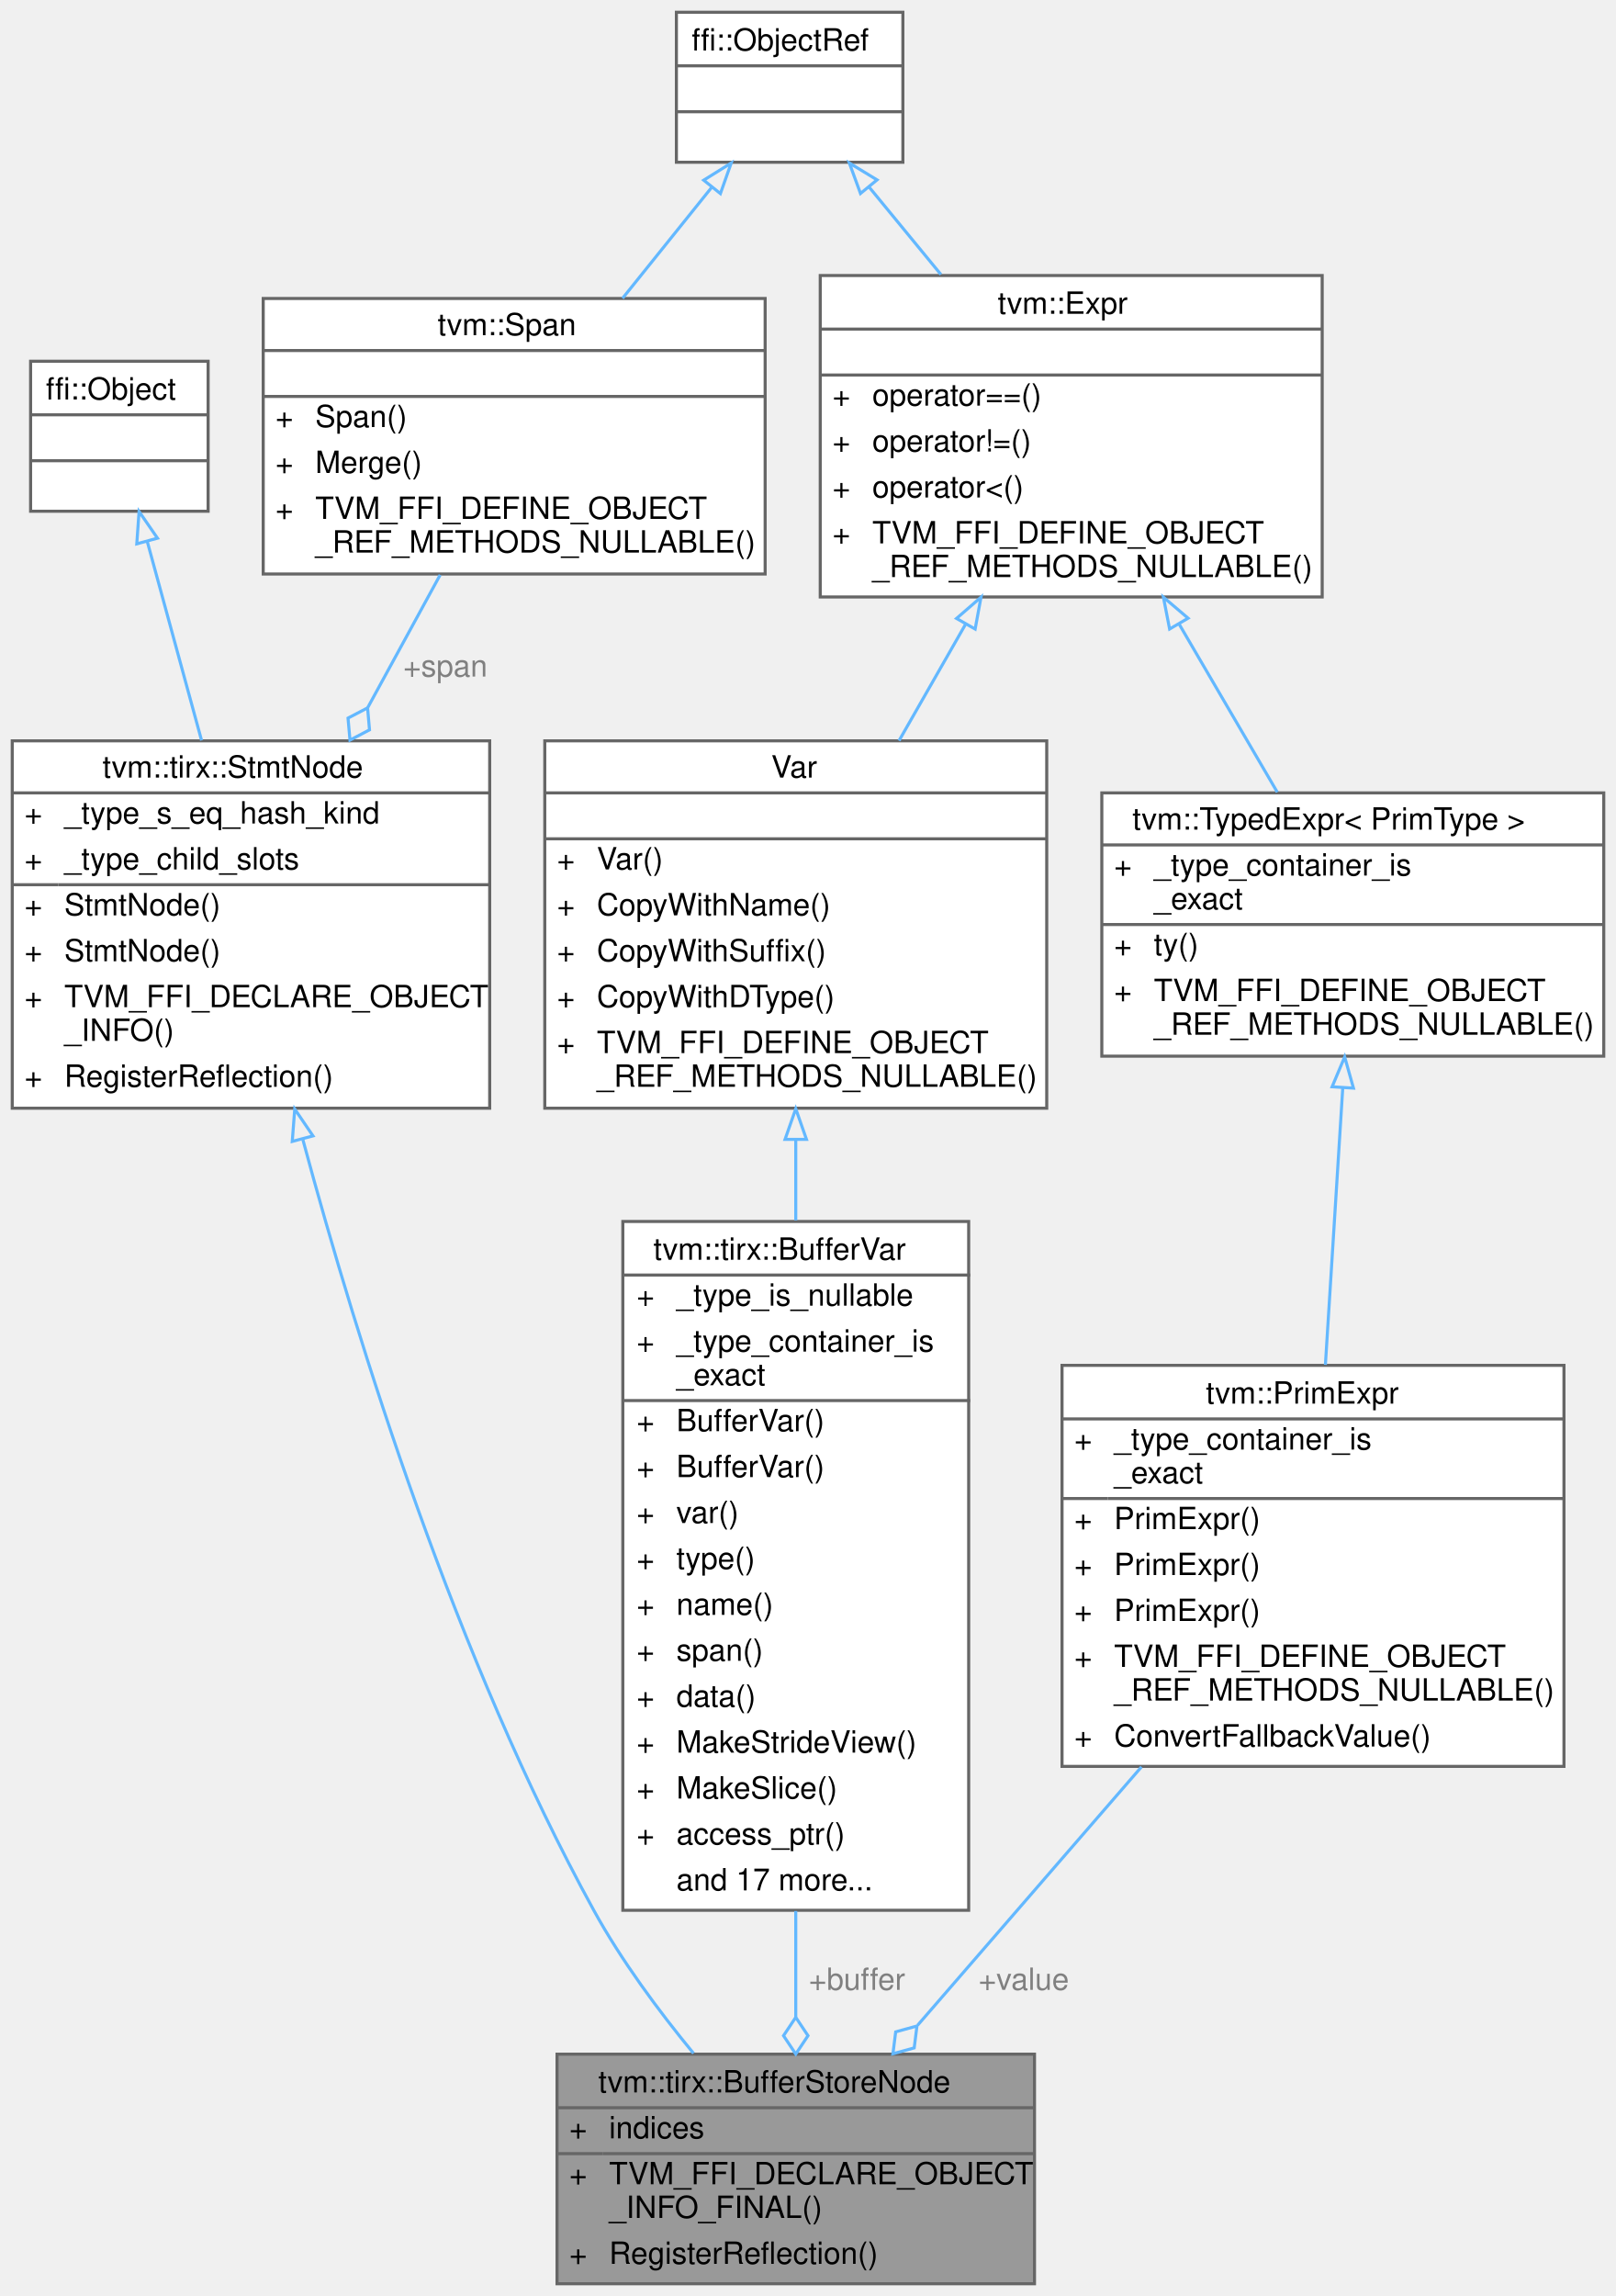
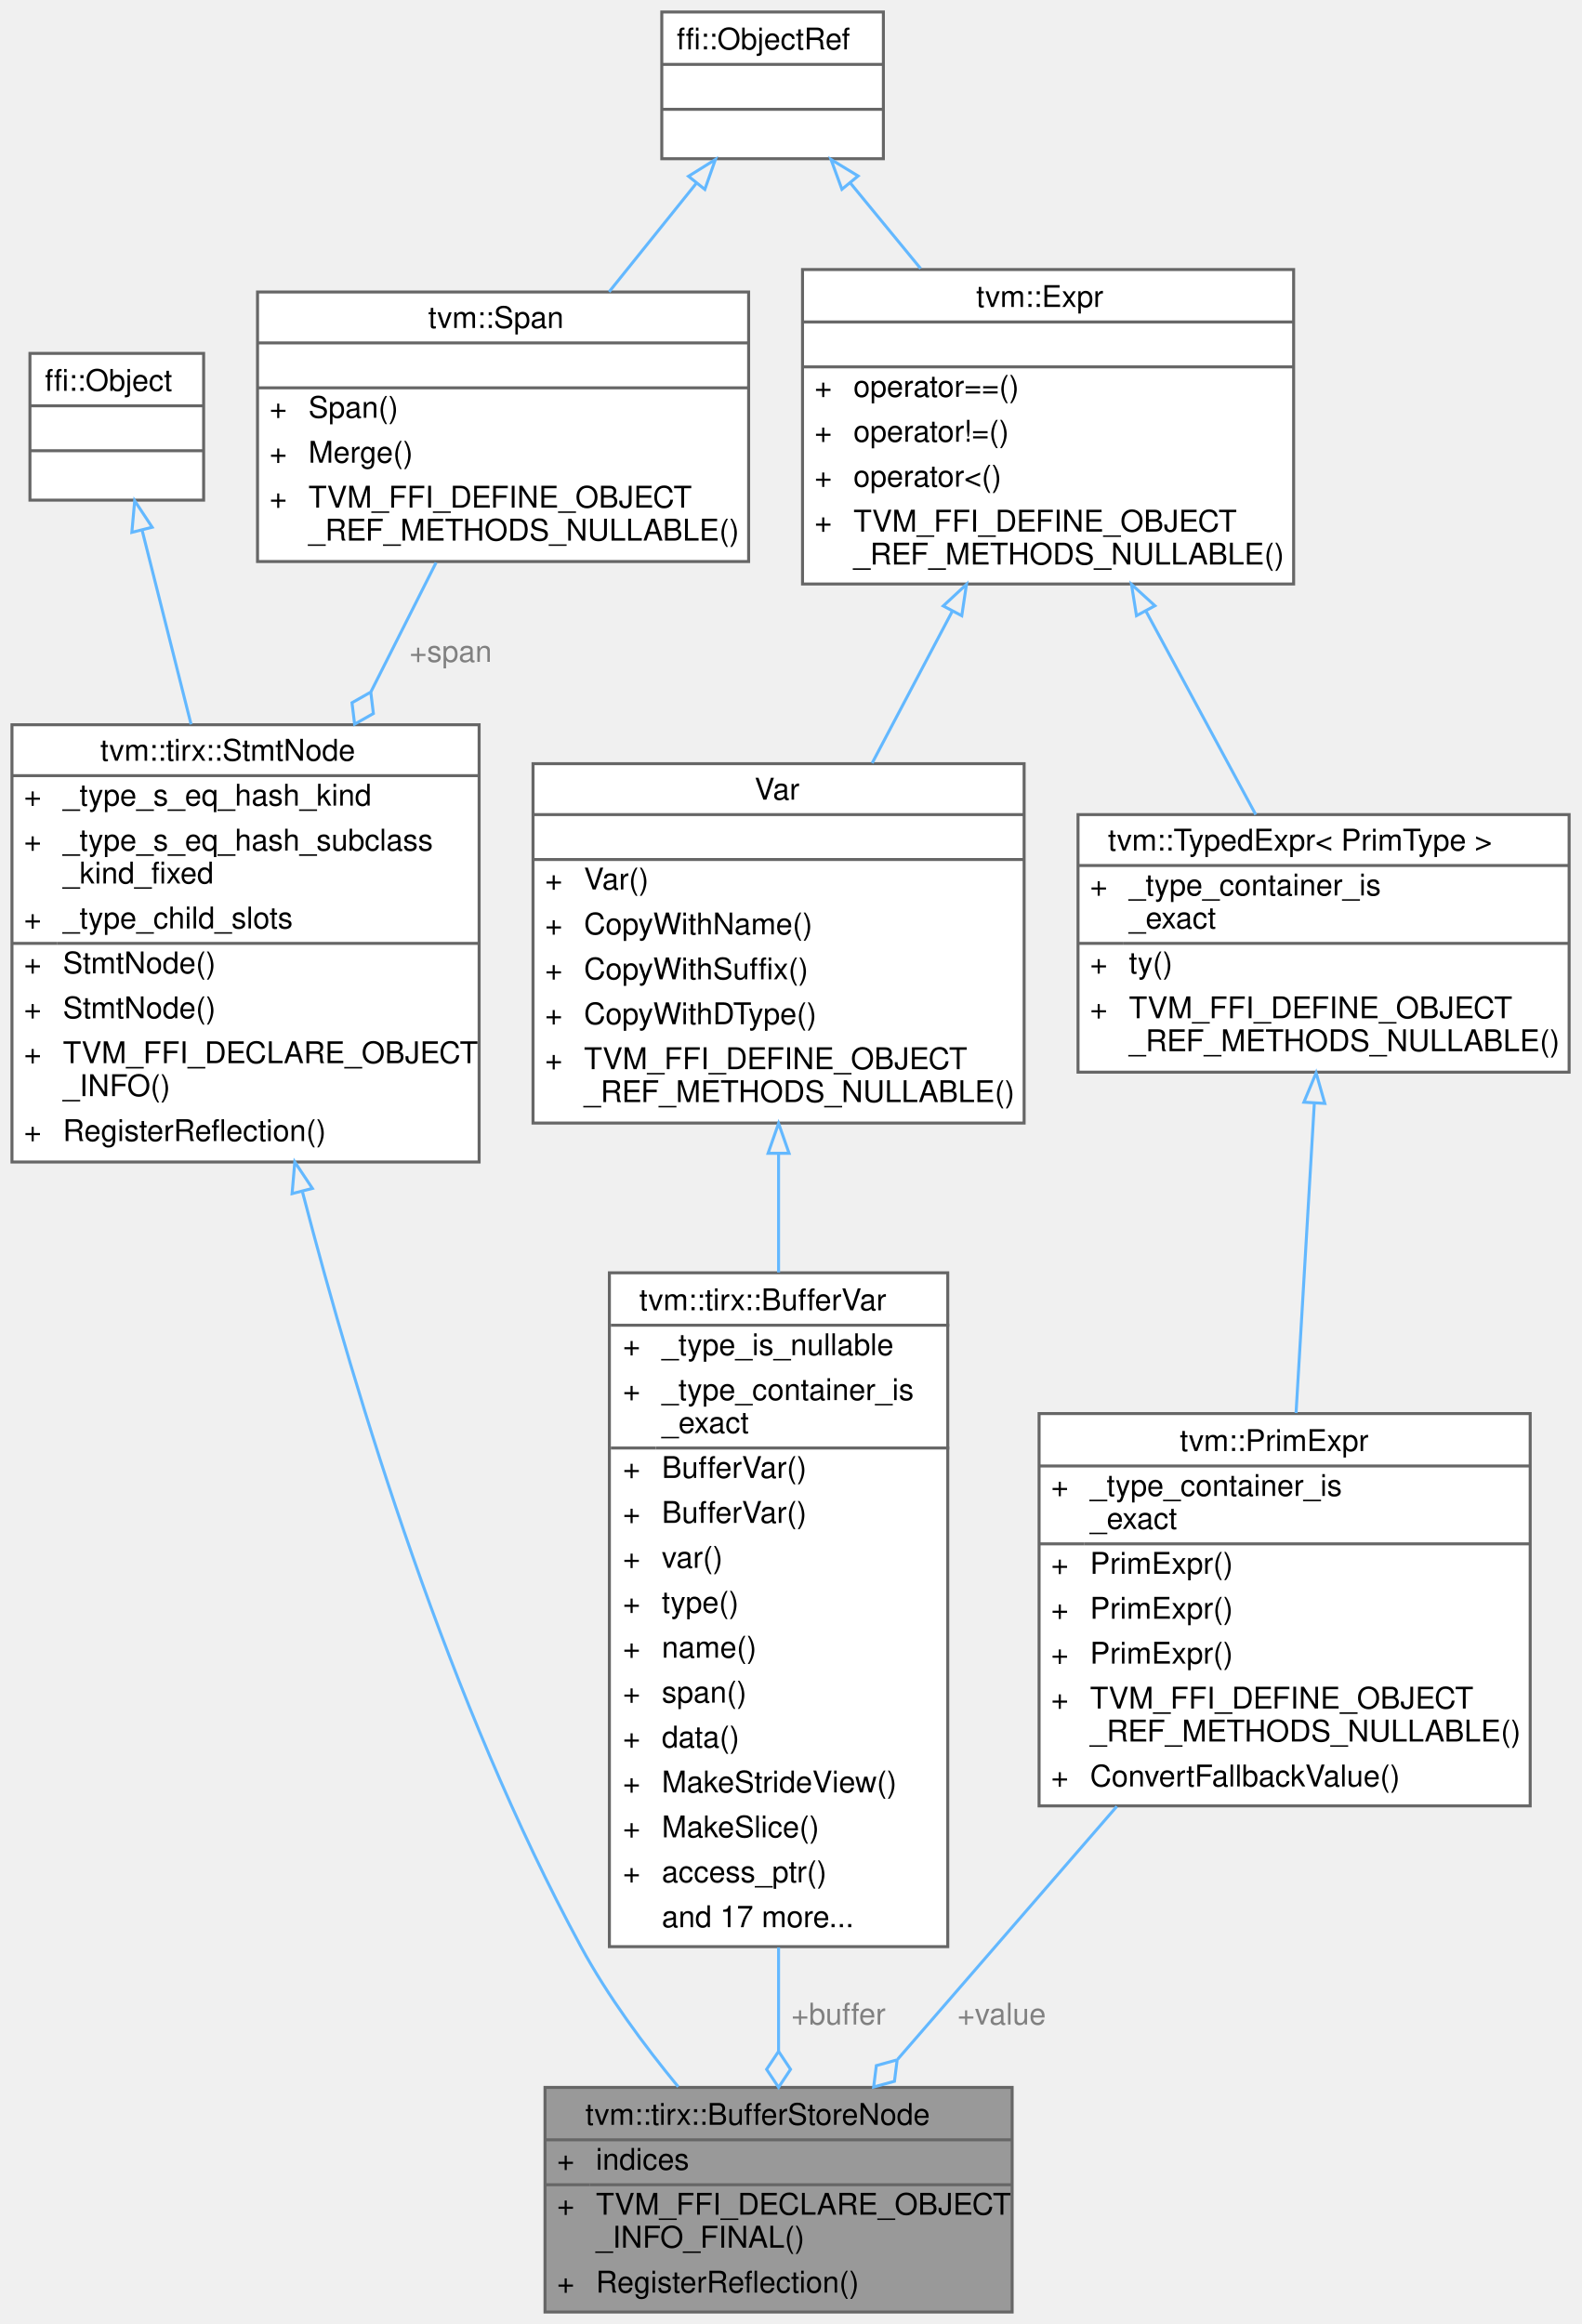
- <svg xmlns="http://www.w3.org/2000/svg" xmlns:xlink="http://www.w3.org/1999/xlink" width="528pt" height="750pt" viewBox="0.00 0.00 528.00 750.00">
-   <g id="graph0" class="graph" transform="scale(1 1) rotate(0) translate(4 746)">
+ <svg xmlns="http://www.w3.org/2000/svg" xmlns:xlink="http://www.w3.org/1999/xlink" width="528pt" height="776pt" viewBox="0.00 0.00 528.00 776.00">
+   <g id="graph0" class="graph" transform="scale(1 1) rotate(0) translate(4 772)">
    <g id="Node000001" class="node">
      <g id="a_Node000001">
        <a xlink:title="Store value to the high dimension buffer.">
          <polygon fill="#999999" stroke="transparent" points="334,-75 178,-75 178,0 334,0 334,-75" />
          <text text-anchor="start" x="191.5" y="-62.5" font-family="Helvetica,sans-Serif" font-size="10.00">tvm::tirx::BufferStoreNode</text>
          <text text-anchor="start" x="182" y="-47.5" font-family="Helvetica,sans-Serif" font-size="10.00">+</text>
          <text text-anchor="start" x="195" y="-47.5" font-family="Helvetica,sans-Serif" font-size="10.00">indices</text>
          <text text-anchor="start" x="182" y="-32.5" font-family="Helvetica,sans-Serif" font-size="10.00">+</text>
          <text text-anchor="start" x="195" y="-32.5" font-family="Helvetica,sans-Serif" font-size="10.00">TVM_FFI_DECLARE_OBJECT</text>
          <text text-anchor="start" x="195" y="-21.5" font-family="Helvetica,sans-Serif" font-size="10.00">_INFO_FINAL()</text>
          <text text-anchor="start" x="182" y="-6.5" font-family="Helvetica,sans-Serif" font-size="10.00">+</text>
          <text text-anchor="start" x="195" y="-6.5" font-family="Helvetica,sans-Serif" font-size="10.00">RegisterReflection()</text>
          <polygon fill="#666666" stroke="#666666" points="178,-57.5 178,-57.5 334,-57.5 334,-57.5 178,-57.5" />
          <polygon fill="#666666" stroke="#666666" points="178,-42.5 178,-42.5 193,-42.5 193,-42.5 178,-42.5" />
          <polygon fill="#666666" stroke="#666666" points="193,-42.5 193,-42.5 334,-42.5 334,-42.5 193,-42.5" />
          <polygon fill="none" stroke="#666666" points="178,0 178,-75 334,-75 334,0 178,0" />
        </a>
      </g>
    </g>
    <g id="Node000002" class="node">
      <g id="a_Node000002">
        <a xlink:href="classtvm_1_1tirx_1_1StmtNode.html" target="_top" xlink:title="Base node of all statements.">
-           <polygon fill="white" stroke="transparent" points="156,-504 0,-504 0,-384 156,-384 156,-504" />
-           <text text-anchor="start" x="29.5" y="-492" font-family="Helvetica,sans-Serif" font-size="10.00">tvm::tirx::StmtNode</text>
-           <text text-anchor="start" x="4" y="-477" font-family="Helvetica,sans-Serif" font-size="10.00">+</text>
-           <text text-anchor="start" x="17" y="-477" font-family="Helvetica,sans-Serif" font-size="10.00">_type_s_eq_hash_kind</text>
+           <polygon fill="white" stroke="transparent" points="156,-530 0,-530 0,-384 156,-384 156,-530" />
+           <text text-anchor="start" x="29.5" y="-518" font-family="Helvetica,sans-Serif" font-size="10.00">tvm::tirx::StmtNode</text>
+           <text text-anchor="start" x="4" y="-503" font-family="Helvetica,sans-Serif" font-size="10.00">+</text>
+           <text text-anchor="start" x="17" y="-503" font-family="Helvetica,sans-Serif" font-size="10.00">_type_s_eq_hash_kind</text>
+           <text text-anchor="start" x="4" y="-488" font-family="Helvetica,sans-Serif" font-size="10.00">+</text>
+           <text text-anchor="start" x="17" y="-488" font-family="Helvetica,sans-Serif" font-size="10.00">_type_s_eq_hash_subclass</text>
+           <text text-anchor="start" x="17" y="-477" font-family="Helvetica,sans-Serif" font-size="10.00">_kind_fixed</text>
          <text text-anchor="start" x="4" y="-462" font-family="Helvetica,sans-Serif" font-size="10.00">+</text>
          <text text-anchor="start" x="17" y="-462" font-family="Helvetica,sans-Serif" font-size="10.00">_type_child_slots</text>
          <text text-anchor="start" x="4" y="-447" font-family="Helvetica,sans-Serif" font-size="10.00">+</text>
          <text text-anchor="start" x="17" y="-447" font-family="Helvetica,sans-Serif" font-size="10.00">StmtNode()</text>
          <text text-anchor="start" x="4" y="-432" font-family="Helvetica,sans-Serif" font-size="10.00">+</text>
          <text text-anchor="start" x="17" y="-432" font-family="Helvetica,sans-Serif" font-size="10.00">StmtNode()</text>
          <text text-anchor="start" x="4" y="-417" font-family="Helvetica,sans-Serif" font-size="10.00">+</text>
          <text text-anchor="start" x="17" y="-417" font-family="Helvetica,sans-Serif" font-size="10.00">TVM_FFI_DECLARE_OBJECT</text>
          <text text-anchor="start" x="17" y="-406" font-family="Helvetica,sans-Serif" font-size="10.00">_INFO()</text>
          <text text-anchor="start" x="4" y="-391" font-family="Helvetica,sans-Serif" font-size="10.00">+</text>
          <text text-anchor="start" x="17" y="-391" font-family="Helvetica,sans-Serif" font-size="10.00">RegisterReflection()</text>
-           <polygon fill="#666666" stroke="#666666" points="0,-487 0,-487 156,-487 156,-487 0,-487" />
+           <polygon fill="#666666" stroke="#666666" points="0,-513 0,-513 156,-513 156,-513 0,-513" />
          <polygon fill="#666666" stroke="#666666" points="0,-457 0,-457 15,-457 15,-457 0,-457" />
          <polygon fill="#666666" stroke="#666666" points="15,-457 15,-457 156,-457 156,-457 15,-457" />
-           <polygon fill="none" stroke="#666666" points="0,-384 0,-504 156,-504 156,-384 0,-384" />
+           <polygon fill="none" stroke="#666666" points="0,-384 0,-530 156,-530 156,-384 0,-384" />
        </a>
      </g>
    </g>
    <g id="edge1_Node000001_Node000002" class="edge">
      <g id="a_edge1_Node000001_Node000002">
        <a xlink:title=" ">
-           <path fill="none" stroke="#63b8ff" d="M94.97,-373.69C113.01,-306.72 145.13,-203.68 190,-122 198.98,-105.64 211.15,-89.19 222.59,-75.27" />
-           <polygon fill="none" stroke="#63b8ff" points="91.49,-373.15 92.3,-383.72 98.26,-374.95 91.49,-373.15" />
+           <path fill="none" stroke="#63b8ff" d="M97.03,-373.95C115.13,-304.28 146.15,-202.99 190,-122 198.89,-105.59 211.03,-89.13 222.49,-75.21" />
+           <polygon fill="none" stroke="#63b8ff" points="93.54,-373.44 94.45,-384 100.32,-375.18 93.54,-373.44" />
        </a>
      </g>
    </g>
    <g id="Node000003" class="node">
      <g id="a_Node000003">
        <a xlink:title=" ">
-           <polygon fill="white" stroke="transparent" points="64,-628 6,-628 6,-579 64,-579 64,-628" />
-           <text text-anchor="start" x="11" y="-615.5" font-family="Helvetica,sans-Serif" font-size="10.00">ffi::Object</text>
-           <text text-anchor="start" x="33" y="-600.5" font-family="Helvetica,sans-Serif" font-size="10.00"> </text>
-           <text text-anchor="start" x="33" y="-585.5" font-family="Helvetica,sans-Serif" font-size="10.00"> </text>
-           <polygon fill="#666666" stroke="#666666" points="6,-610.5 6,-610.5 64,-610.5 64,-610.5 6,-610.5" />
-           <polygon fill="#666666" stroke="#666666" points="6,-595.5 6,-595.5 64,-595.5 64,-595.5 6,-595.5" />
-           <polygon fill="none" stroke="#666666" points="6,-579 6,-628 64,-628 64,-579 6,-579" />
+           <polygon fill="white" stroke="transparent" points="64,-654 6,-654 6,-605 64,-605 64,-654" />
+           <text text-anchor="start" x="11" y="-641.5" font-family="Helvetica,sans-Serif" font-size="10.00">ffi::Object</text>
+           <text text-anchor="start" x="33" y="-626.5" font-family="Helvetica,sans-Serif" font-size="10.00"> </text>
+           <text text-anchor="start" x="33" y="-611.5" font-family="Helvetica,sans-Serif" font-size="10.00"> </text>
+           <polygon fill="#666666" stroke="#666666" points="6,-636.5 6,-636.5 64,-636.5 64,-636.5 6,-636.5" />
+           <polygon fill="#666666" stroke="#666666" points="6,-621.5 6,-621.5 64,-621.5 64,-621.5 6,-621.5" />
+           <polygon fill="none" stroke="#666666" points="6,-605 6,-654 64,-654 64,-605 6,-605" />
        </a>
      </g>
    </g>
    <g id="edge2_Node000002_Node000003" class="edge">
      <g id="a_edge2_Node000002_Node000003">
        <a xlink:title=" ">
-           <path fill="none" stroke="#63b8ff" d="M44.14,-569.04C49.28,-550.19 55.86,-526.09 61.85,-504.16" />
-           <polygon fill="none" stroke="#63b8ff" points="40.69,-568.35 41.44,-578.92 47.45,-570.2 40.69,-568.35" />
+           <path fill="none" stroke="#63b8ff" d="M43.43,-595.07C48.11,-576.53 54.11,-552.71 59.8,-530.15" />
+           <polygon fill="none" stroke="#63b8ff" points="40.03,-594.24 40.98,-604.79 46.82,-595.95 40.03,-594.24" />
        </a>
      </g>
    </g>
    <g id="Node000004" class="node">
      <g id="a_Node000004">
        <a xlink:href="classtvm_1_1Span.html" target="_top" xlink:title=" ">
-           <polygon fill="white" stroke="transparent" points="246,-648.5 82,-648.5 82,-558.5 246,-558.5 246,-648.5" />
-           <text text-anchor="start" x="139" y="-636.5" font-family="Helvetica,sans-Serif" font-size="10.00">tvm::Span</text>
-           <text text-anchor="start" x="162" y="-621.5" font-family="Helvetica,sans-Serif" font-size="10.00"> </text>
-           <text text-anchor="start" x="86" y="-606.5" font-family="Helvetica,sans-Serif" font-size="10.00">+</text>
-           <text text-anchor="start" x="99" y="-606.5" font-family="Helvetica,sans-Serif" font-size="10.00">Span()</text>
-           <text text-anchor="start" x="86" y="-591.5" font-family="Helvetica,sans-Serif" font-size="10.00">+</text>
-           <text text-anchor="start" x="99" y="-591.5" font-family="Helvetica,sans-Serif" font-size="10.00">Merge()</text>
-           <text text-anchor="start" x="86" y="-576.5" font-family="Helvetica,sans-Serif" font-size="10.00">+</text>
-           <text text-anchor="start" x="99" y="-576.5" font-family="Helvetica,sans-Serif" font-size="10.00">TVM_FFI_DEFINE_OBJECT</text>
-           <text text-anchor="start" x="99" y="-565.5" font-family="Helvetica,sans-Serif" font-size="10.00">_REF_METHODS_NULLABLE()</text>
-           <polygon fill="#666666" stroke="#666666" points="82,-631.5 82,-631.5 246,-631.5 246,-631.5 82,-631.5" />
-           <polygon fill="#666666" stroke="#666666" points="82,-616.5 82,-616.5 246,-616.5 246,-616.5 82,-616.5" />
-           <polygon fill="none" stroke="#666666" points="82,-558.5 82,-648.5 246,-648.5 246,-558.5 82,-558.5" />
+           <polygon fill="white" stroke="transparent" points="246,-674.5 82,-674.5 82,-584.5 246,-584.5 246,-674.5" />
+           <text text-anchor="start" x="139" y="-662.5" font-family="Helvetica,sans-Serif" font-size="10.00">tvm::Span</text>
+           <text text-anchor="start" x="162" y="-647.5" font-family="Helvetica,sans-Serif" font-size="10.00"> </text>
+           <text text-anchor="start" x="86" y="-632.5" font-family="Helvetica,sans-Serif" font-size="10.00">+</text>
+           <text text-anchor="start" x="99" y="-632.5" font-family="Helvetica,sans-Serif" font-size="10.00">Span()</text>
+           <text text-anchor="start" x="86" y="-617.5" font-family="Helvetica,sans-Serif" font-size="10.00">+</text>
+           <text text-anchor="start" x="99" y="-617.5" font-family="Helvetica,sans-Serif" font-size="10.00">Merge()</text>
+           <text text-anchor="start" x="86" y="-602.5" font-family="Helvetica,sans-Serif" font-size="10.00">+</text>
+           <text text-anchor="start" x="99" y="-602.5" font-family="Helvetica,sans-Serif" font-size="10.00">TVM_FFI_DEFINE_OBJECT</text>
+           <text text-anchor="start" x="99" y="-591.5" font-family="Helvetica,sans-Serif" font-size="10.00">_REF_METHODS_NULLABLE()</text>
+           <polygon fill="#666666" stroke="#666666" points="82,-657.5 82,-657.5 246,-657.5 246,-657.5 82,-657.5" />
+           <polygon fill="#666666" stroke="#666666" points="82,-642.5 82,-642.5 246,-642.5 246,-642.5 82,-642.5" />
+           <polygon fill="none" stroke="#666666" points="82,-584.5 82,-674.5 246,-674.5 246,-584.5 82,-584.5" />
        </a>
      </g>
    </g>
    <g id="edge3_Node000002_Node000004" class="edge">
      <g id="a_edge3_Node000002_Node000004">
        <a xlink:title=" ">
-           <path fill="none" stroke="#63b8ff" d="M139.82,-558.21C132.46,-544.74 124.19,-529.59 116.15,-514.86" />
-           <polygon fill="none" stroke="#63b8ff" points="116.1,-514.77 109.71,-511.43 110.35,-504.24 116.73,-507.59 116.1,-514.77" />
-         </a>
-       </g>
-       <text text-anchor="middle" x="141.5" y="-525" font-family="Helvetica,sans-Serif" font-size="10.00" fill="grey"> +span</text>
+           <path fill="none" stroke="#63b8ff" d="M141.63,-584.15C134.94,-570.89 127.38,-555.9 119.87,-541" />
+           <polygon fill="none" stroke="#63b8ff" points="119.82,-540.91 113.55,-537.35 114.42,-530.2 120.69,-533.75 119.82,-540.91" />
+         </a>
+       </g>
+       <text text-anchor="middle" x="146.5" y="-551" font-family="Helvetica,sans-Serif" font-size="10.00" fill="grey"> +span</text>
    </g>
    <g id="Node000005" class="node">
      <g id="a_Node000005">
        <a xlink:title=" ">
-           <polygon fill="white" stroke="transparent" points="291,-742 217,-742 217,-693 291,-693 291,-742" />
-           <text text-anchor="start" x="222" y="-729.5" font-family="Helvetica,sans-Serif" font-size="10.00">ffi::ObjectRef</text>
-           <text text-anchor="start" x="252" y="-714.5" font-family="Helvetica,sans-Serif" font-size="10.00"> </text>
-           <text text-anchor="start" x="252" y="-699.5" font-family="Helvetica,sans-Serif" font-size="10.00"> </text>
-           <polygon fill="#666666" stroke="#666666" points="217,-724.5 217,-724.5 291,-724.5 291,-724.5 217,-724.5" />
-           <polygon fill="#666666" stroke="#666666" points="217,-709.5 217,-709.5 291,-709.5 291,-709.5 217,-709.5" />
-           <polygon fill="none" stroke="#666666" points="217,-693 217,-742 291,-742 291,-693 217,-693" />
+           <polygon fill="white" stroke="transparent" points="291,-768 217,-768 217,-719 291,-719 291,-768" />
+           <text text-anchor="start" x="222" y="-755.5" font-family="Helvetica,sans-Serif" font-size="10.00">ffi::ObjectRef</text>
+           <text text-anchor="start" x="252" y="-740.5" font-family="Helvetica,sans-Serif" font-size="10.00"> </text>
+           <text text-anchor="start" x="252" y="-725.5" font-family="Helvetica,sans-Serif" font-size="10.00"> </text>
+           <polygon fill="#666666" stroke="#666666" points="217,-750.5 217,-750.5 291,-750.5 291,-750.5 217,-750.5" />
+           <polygon fill="#666666" stroke="#666666" points="217,-735.5 217,-735.5 291,-735.5 291,-735.5 217,-735.5" />
+           <polygon fill="none" stroke="#666666" points="217,-719 217,-768 291,-768 291,-719 217,-719" />
        </a>
      </g>
    </g>
    <g id="edge4_Node000004_Node000005" class="edge">
      <g id="a_edge4_Node000004_Node000005">
        <a xlink:title=" ">
-           <path fill="none" stroke="#63b8ff" d="M228.58,-684.86C219.52,-673.59 209.15,-660.69 199.41,-648.56" />
-           <polygon fill="none" stroke="#63b8ff" points="225.92,-687.14 234.91,-692.75 231.38,-682.76 225.92,-687.14" />
+           <path fill="none" stroke="#63b8ff" d="M228.58,-710.86C219.52,-699.59 209.15,-686.69 199.41,-674.56" />
+           <polygon fill="none" stroke="#63b8ff" points="225.92,-713.14 234.91,-718.75 231.38,-708.76 225.92,-713.14" />
        </a>
      </g>
    </g>
    <g id="Node000008" class="node">
      <g id="a_Node000008">
        <a xlink:href="classtvm_1_1Expr.html" target="_top" xlink:title="Managed reference to ExprNode.">
-           <polygon fill="white" stroke="transparent" points="428,-656 264,-656 264,-551 428,-551 428,-656" />
-           <text text-anchor="start" x="322" y="-643.5" font-family="Helvetica,sans-Serif" font-size="10.00">tvm::Expr</text>
-           <text text-anchor="start" x="344" y="-628.5" font-family="Helvetica,sans-Serif" font-size="10.00"> </text>
-           <text text-anchor="start" x="268" y="-613.5" font-family="Helvetica,sans-Serif" font-size="10.00">+</text>
-           <text text-anchor="start" x="281" y="-613.5" font-family="Helvetica,sans-Serif" font-size="10.00">operator==()</text>
-           <text text-anchor="start" x="268" y="-598.5" font-family="Helvetica,sans-Serif" font-size="10.00">+</text>
-           <text text-anchor="start" x="281" y="-598.5" font-family="Helvetica,sans-Serif" font-size="10.00">operator!=()</text>
-           <text text-anchor="start" x="268" y="-583.5" font-family="Helvetica,sans-Serif" font-size="10.00">+</text>
-           <text text-anchor="start" x="281" y="-583.5" font-family="Helvetica,sans-Serif" font-size="10.00">operator&lt;()</text>
-           <text text-anchor="start" x="268" y="-568.5" font-family="Helvetica,sans-Serif" font-size="10.00">+</text>
-           <text text-anchor="start" x="281" y="-568.5" font-family="Helvetica,sans-Serif" font-size="10.00">TVM_FFI_DEFINE_OBJECT</text>
-           <text text-anchor="start" x="281" y="-557.5" font-family="Helvetica,sans-Serif" font-size="10.00">_REF_METHODS_NULLABLE()</text>
-           <polygon fill="#666666" stroke="#666666" points="264,-638.5 264,-638.5 428,-638.5 428,-638.5 264,-638.5" />
-           <polygon fill="#666666" stroke="#666666" points="264,-623.5 264,-623.5 428,-623.5 428,-623.5 264,-623.5" />
-           <polygon fill="none" stroke="#666666" points="264,-551 264,-656 428,-656 428,-551 264,-551" />
+           <polygon fill="white" stroke="transparent" points="428,-682 264,-682 264,-577 428,-577 428,-682" />
+           <text text-anchor="start" x="322" y="-669.5" font-family="Helvetica,sans-Serif" font-size="10.00">tvm::Expr</text>
+           <text text-anchor="start" x="344" y="-654.5" font-family="Helvetica,sans-Serif" font-size="10.00"> </text>
+           <text text-anchor="start" x="268" y="-639.5" font-family="Helvetica,sans-Serif" font-size="10.00">+</text>
+           <text text-anchor="start" x="281" y="-639.5" font-family="Helvetica,sans-Serif" font-size="10.00">operator==()</text>
+           <text text-anchor="start" x="268" y="-624.5" font-family="Helvetica,sans-Serif" font-size="10.00">+</text>
+           <text text-anchor="start" x="281" y="-624.5" font-family="Helvetica,sans-Serif" font-size="10.00">operator!=()</text>
+           <text text-anchor="start" x="268" y="-609.5" font-family="Helvetica,sans-Serif" font-size="10.00">+</text>
+           <text text-anchor="start" x="281" y="-609.5" font-family="Helvetica,sans-Serif" font-size="10.00">operator&lt;()</text>
+           <text text-anchor="start" x="268" y="-594.5" font-family="Helvetica,sans-Serif" font-size="10.00">+</text>
+           <text text-anchor="start" x="281" y="-594.5" font-family="Helvetica,sans-Serif" font-size="10.00">TVM_FFI_DEFINE_OBJECT</text>
+           <text text-anchor="start" x="281" y="-583.5" font-family="Helvetica,sans-Serif" font-size="10.00">_REF_METHODS_NULLABLE()</text>
+           <polygon fill="#666666" stroke="#666666" points="264,-664.5 264,-664.5 428,-664.5 428,-664.5 264,-664.5" />
+           <polygon fill="#666666" stroke="#666666" points="264,-649.5 264,-649.5 428,-649.5 428,-649.5 264,-649.5" />
+           <polygon fill="none" stroke="#666666" points="264,-577 264,-682 428,-682 428,-577 264,-577" />
        </a>
      </g>
    </g>
    <g id="edge8_Node000008_Node000005" class="edge">
      <g id="a_edge8_Node000008_Node000005">
        <a xlink:title=" ">
-           <path fill="none" stroke="#63b8ff" d="M279.96,-684.9C287.27,-676 295.42,-666.08 303.43,-656.33" />
-           <polygon fill="none" stroke="#63b8ff" points="277.15,-682.8 273.51,-692.75 282.56,-687.24 277.15,-682.8" />
+           <path fill="none" stroke="#63b8ff" d="M279.96,-710.9C287.27,-702 295.42,-692.08 303.43,-682.33" />
+           <polygon fill="none" stroke="#63b8ff" points="277.15,-708.8 273.51,-718.75 282.56,-713.24 277.15,-708.8" />
        </a>
      </g>
    </g>
    <g id="Node000006" class="node">
      <g id="a_Node000006">
        <a xlink:href="classtvm_1_1tirx_1_1BufferVar.html" target="_top" xlink:title="Checked zero-state view over an ordinary VarNode with BufferType.">
          <polygon fill="white" stroke="transparent" points="312.5,-347 199.5,-347 199.5,-122 312.5,-122 312.5,-347" />
          <text text-anchor="start" x="209.5" y="-334.5" font-family="Helvetica,sans-Serif" font-size="10.00">tvm::tirx::BufferVar</text>
          <text text-anchor="start" x="204" y="-319.5" font-family="Helvetica,sans-Serif" font-size="10.00">+</text>
          <text text-anchor="start" x="217" y="-319.5" font-family="Helvetica,sans-Serif" font-size="10.00">_type_is_nullable</text>
          <text text-anchor="start" x="204" y="-304.5" font-family="Helvetica,sans-Serif" font-size="10.00">+</text>
          <text text-anchor="start" x="217" y="-304.5" font-family="Helvetica,sans-Serif" font-size="10.00">_type_container_is</text>
          <text text-anchor="start" x="217" y="-293.5" font-family="Helvetica,sans-Serif" font-size="10.00">_exact</text>
          <text text-anchor="start" x="204" y="-278.5" font-family="Helvetica,sans-Serif" font-size="10.00">+</text>
          <text text-anchor="start" x="217" y="-278.5" font-family="Helvetica,sans-Serif" font-size="10.00">BufferVar()</text>
          <text text-anchor="start" x="204" y="-263.5" font-family="Helvetica,sans-Serif" font-size="10.00">+</text>
          <text text-anchor="start" x="217" y="-263.5" font-family="Helvetica,sans-Serif" font-size="10.00">BufferVar()</text>
          <text text-anchor="start" x="204" y="-248.5" font-family="Helvetica,sans-Serif" font-size="10.00">+</text>
          <text text-anchor="start" x="217" y="-248.5" font-family="Helvetica,sans-Serif" font-size="10.00">var()</text>
          <text text-anchor="start" x="204" y="-233.5" font-family="Helvetica,sans-Serif" font-size="10.00">+</text>
          <text text-anchor="start" x="217" y="-233.5" font-family="Helvetica,sans-Serif" font-size="10.00">type()</text>
          <text text-anchor="start" x="204" y="-218.5" font-family="Helvetica,sans-Serif" font-size="10.00">+</text>
          <text text-anchor="start" x="217" y="-218.5" font-family="Helvetica,sans-Serif" font-size="10.00">name()</text>
          <text text-anchor="start" x="204" y="-203.5" font-family="Helvetica,sans-Serif" font-size="10.00">+</text>
          <text text-anchor="start" x="217" y="-203.5" font-family="Helvetica,sans-Serif" font-size="10.00">span()</text>
          <text text-anchor="start" x="204" y="-188.5" font-family="Helvetica,sans-Serif" font-size="10.00">+</text>
          <text text-anchor="start" x="217" y="-188.5" font-family="Helvetica,sans-Serif" font-size="10.00">data()</text>
          <text text-anchor="start" x="204" y="-173.5" font-family="Helvetica,sans-Serif" font-size="10.00">+</text>
          <text text-anchor="start" x="217" y="-173.5" font-family="Helvetica,sans-Serif" font-size="10.00">MakeStrideView()</text>
          <text text-anchor="start" x="204" y="-158.5" font-family="Helvetica,sans-Serif" font-size="10.00">+</text>
          <text text-anchor="start" x="217" y="-158.5" font-family="Helvetica,sans-Serif" font-size="10.00">MakeSlice()</text>
          <text text-anchor="start" x="204" y="-143.5" font-family="Helvetica,sans-Serif" font-size="10.00">+</text>
          <text text-anchor="start" x="217" y="-143.5" font-family="Helvetica,sans-Serif" font-size="10.00">access_ptr()</text>
          <text text-anchor="start" x="217" y="-128.5" font-family="Helvetica,sans-Serif" font-size="10.00">and 17 more...</text>
          <polygon fill="#666666" stroke="#666666" points="200,-329.5 200,-329.5 313,-329.5 313,-329.5 200,-329.5" />
          <polygon fill="#666666" stroke="#666666" points="200,-288.5 200,-288.5 215,-288.5 215,-288.5 200,-288.5" />
          <polygon fill="#666666" stroke="#666666" points="215,-288.5 215,-288.5 313,-288.5 313,-288.5 215,-288.5" />
          <polygon fill="none" stroke="#666666" points="199.5,-122 199.5,-347 312.5,-347 312.5,-122 199.5,-122" />
        </a>
      </g>
    </g>
    <g id="edge5_Node000001_Node000006" class="edge">
      <g id="a_edge5_Node000001_Node000006">
        <a xlink:title=" ">
          <path fill="none" stroke="#63b8ff" d="M256,-121.76C256,-109.65 256,-97.84 256,-87.1" />
          <polygon fill="none" stroke="#63b8ff" points="256,-87.03 252,-81.03 256,-75.03 260,-81.03 256,-87.03" />
        </a>
      </g>
      <text text-anchor="middle" x="276" y="-96" font-family="Helvetica,sans-Serif" font-size="10.00" fill="grey"> +buffer</text>
    </g>
    <g id="Node000007" class="node">
      <g id="a_Node000007">
        <a xlink:href="classtvm_1_1Var.html" target="_top" xlink:title="Managed reference to VarNode.">
-           <polygon fill="white" stroke="transparent" points="338,-504 174,-504 174,-384 338,-384 338,-504" />
-           <text text-anchor="start" x="248" y="-492" font-family="Helvetica,sans-Serif" font-size="10.00">Var</text>
-           <text text-anchor="start" x="254" y="-477" font-family="Helvetica,sans-Serif" font-size="10.00"> </text>
-           <text text-anchor="start" x="178" y="-462" font-family="Helvetica,sans-Serif" font-size="10.00">+</text>
-           <text text-anchor="start" x="191" y="-462" font-family="Helvetica,sans-Serif" font-size="10.00">Var()</text>
-           <text text-anchor="start" x="178" y="-447" font-family="Helvetica,sans-Serif" font-size="10.00">+</text>
-           <text text-anchor="start" x="191" y="-447" font-family="Helvetica,sans-Serif" font-size="10.00">CopyWithName()</text>
-           <text text-anchor="start" x="178" y="-432" font-family="Helvetica,sans-Serif" font-size="10.00">+</text>
-           <text text-anchor="start" x="191" y="-432" font-family="Helvetica,sans-Serif" font-size="10.00">CopyWithSuffix()</text>
-           <text text-anchor="start" x="178" y="-417" font-family="Helvetica,sans-Serif" font-size="10.00">+</text>
-           <text text-anchor="start" x="191" y="-417" font-family="Helvetica,sans-Serif" font-size="10.00">CopyWithDType()</text>
-           <text text-anchor="start" x="178" y="-402" font-family="Helvetica,sans-Serif" font-size="10.00">+</text>
-           <text text-anchor="start" x="191" y="-402" font-family="Helvetica,sans-Serif" font-size="10.00">TVM_FFI_DEFINE_OBJECT</text>
-           <text text-anchor="start" x="191" y="-391" font-family="Helvetica,sans-Serif" font-size="10.00">_REF_METHODS_NULLABLE()</text>
-           <polygon fill="#666666" stroke="#666666" points="174,-487 174,-487 338,-487 338,-487 174,-487" />
-           <polygon fill="#666666" stroke="#666666" points="174,-472 174,-472 338,-472 338,-472 174,-472" />
-           <polygon fill="none" stroke="#666666" points="174,-384 174,-504 338,-504 338,-384 174,-384" />
+           <polygon fill="white" stroke="transparent" points="338,-517 174,-517 174,-397 338,-397 338,-517" />
+           <text text-anchor="start" x="248" y="-505" font-family="Helvetica,sans-Serif" font-size="10.00">Var</text>
+           <text text-anchor="start" x="254" y="-490" font-family="Helvetica,sans-Serif" font-size="10.00"> </text>
+           <text text-anchor="start" x="178" y="-475" font-family="Helvetica,sans-Serif" font-size="10.00">+</text>
+           <text text-anchor="start" x="191" y="-475" font-family="Helvetica,sans-Serif" font-size="10.00">Var()</text>
+           <text text-anchor="start" x="178" y="-460" font-family="Helvetica,sans-Serif" font-size="10.00">+</text>
+           <text text-anchor="start" x="191" y="-460" font-family="Helvetica,sans-Serif" font-size="10.00">CopyWithName()</text>
+           <text text-anchor="start" x="178" y="-445" font-family="Helvetica,sans-Serif" font-size="10.00">+</text>
+           <text text-anchor="start" x="191" y="-445" font-family="Helvetica,sans-Serif" font-size="10.00">CopyWithSuffix()</text>
+           <text text-anchor="start" x="178" y="-430" font-family="Helvetica,sans-Serif" font-size="10.00">+</text>
+           <text text-anchor="start" x="191" y="-430" font-family="Helvetica,sans-Serif" font-size="10.00">CopyWithDType()</text>
+           <text text-anchor="start" x="178" y="-415" font-family="Helvetica,sans-Serif" font-size="10.00">+</text>
+           <text text-anchor="start" x="191" y="-415" font-family="Helvetica,sans-Serif" font-size="10.00">TVM_FFI_DEFINE_OBJECT</text>
+           <text text-anchor="start" x="191" y="-404" font-family="Helvetica,sans-Serif" font-size="10.00">_REF_METHODS_NULLABLE()</text>
+           <polygon fill="#666666" stroke="#666666" points="174,-500 174,-500 338,-500 338,-500 174,-500" />
+           <polygon fill="#666666" stroke="#666666" points="174,-485 174,-485 338,-485 338,-485 174,-485" />
+           <polygon fill="none" stroke="#666666" points="174,-397 174,-517 338,-517 338,-397 174,-397" />
        </a>
      </g>
    </g>
    <g id="edge6_Node000006_Node000007" class="edge">
      <g id="a_edge6_Node000006_Node000007">
        <a xlink:title=" ">
-           <path fill="none" stroke="#63b8ff" d="M256,-373.64C256,-365.13 256,-356.28 256,-347.35" />
-           <polygon fill="none" stroke="#63b8ff" points="252.5,-373.82 256,-383.82 259.5,-373.82 252.5,-373.82" />
+           <path fill="none" stroke="#63b8ff" d="M256,-386.55C256,-373.97 256,-360.56 256,-347.12" />
+           <polygon fill="none" stroke="#63b8ff" points="252.5,-386.91 256,-396.91 259.5,-386.91 252.5,-386.91" />
        </a>
      </g>
    </g>
    <g id="edge7_Node000007_Node000008" class="edge">
      <g id="a_edge7_Node000007_Node000008">
        <a xlink:title=" ">
-           <path fill="none" stroke="#63b8ff" d="M311.43,-542C304.31,-529.55 296.83,-516.46 289.75,-504.06" />
-           <polygon fill="none" stroke="#63b8ff" points="308.53,-543.98 316.53,-550.93 314.61,-540.51 308.53,-543.98" />
+           <path fill="none" stroke="#63b8ff" d="M314.01,-567.89C305.31,-551.42 295.91,-533.61 287.26,-517.21" />
+           <polygon fill="none" stroke="#63b8ff" points="310.99,-569.67 318.75,-576.88 317.18,-566.4 310.99,-569.67" />
        </a>
      </g>
    </g>
    <g id="Node000010" class="node">
      <g id="a_Node000010">
        <a xlink:href="classtvm_1_1TypedExpr.html" target="_top" xlink:title=" ">
-           <polygon fill="white" stroke="transparent" points="520,-487 356,-487 356,-401 520,-401 520,-487" />
-           <text text-anchor="start" x="366" y="-475" font-family="Helvetica,sans-Serif" font-size="10.00">tvm::TypedExpr&lt; PrimType &gt;</text>
-           <text text-anchor="start" x="360" y="-460" font-family="Helvetica,sans-Serif" font-size="10.00">+</text>
-           <text text-anchor="start" x="373" y="-460" font-family="Helvetica,sans-Serif" font-size="10.00">_type_container_is</text>
-           <text text-anchor="start" x="373" y="-449" font-family="Helvetica,sans-Serif" font-size="10.00">_exact</text>
-           <text text-anchor="start" x="360" y="-434" font-family="Helvetica,sans-Serif" font-size="10.00">+</text>
-           <text text-anchor="start" x="373" y="-434" font-family="Helvetica,sans-Serif" font-size="10.00">ty()</text>
-           <text text-anchor="start" x="360" y="-419" font-family="Helvetica,sans-Serif" font-size="10.00">+</text>
-           <text text-anchor="start" x="373" y="-419" font-family="Helvetica,sans-Serif" font-size="10.00">TVM_FFI_DEFINE_OBJECT</text>
-           <text text-anchor="start" x="373" y="-408" font-family="Helvetica,sans-Serif" font-size="10.00">_REF_METHODS_NULLABLE()</text>
-           <polygon fill="#666666" stroke="#666666" points="356,-470 356,-470 520,-470 520,-470 356,-470" />
-           <polygon fill="#666666" stroke="#666666" points="356,-444 356,-444 371,-444 371,-444 356,-444" />
-           <polygon fill="#666666" stroke="#666666" points="371,-444 371,-444 520,-444 520,-444 371,-444" />
-           <polygon fill="none" stroke="#666666" points="356,-401 356,-487 520,-487 520,-401 356,-401" />
+           <polygon fill="white" stroke="transparent" points="520,-500 356,-500 356,-414 520,-414 520,-500" />
+           <text text-anchor="start" x="366" y="-488" font-family="Helvetica,sans-Serif" font-size="10.00">tvm::TypedExpr&lt; PrimType &gt;</text>
+           <text text-anchor="start" x="360" y="-473" font-family="Helvetica,sans-Serif" font-size="10.00">+</text>
+           <text text-anchor="start" x="373" y="-473" font-family="Helvetica,sans-Serif" font-size="10.00">_type_container_is</text>
+           <text text-anchor="start" x="373" y="-462" font-family="Helvetica,sans-Serif" font-size="10.00">_exact</text>
+           <text text-anchor="start" x="360" y="-447" font-family="Helvetica,sans-Serif" font-size="10.00">+</text>
+           <text text-anchor="start" x="373" y="-447" font-family="Helvetica,sans-Serif" font-size="10.00">ty()</text>
+           <text text-anchor="start" x="360" y="-432" font-family="Helvetica,sans-Serif" font-size="10.00">+</text>
+           <text text-anchor="start" x="373" y="-432" font-family="Helvetica,sans-Serif" font-size="10.00">TVM_FFI_DEFINE_OBJECT</text>
+           <text text-anchor="start" x="373" y="-421" font-family="Helvetica,sans-Serif" font-size="10.00">_REF_METHODS_NULLABLE()</text>
+           <polygon fill="#666666" stroke="#666666" points="356,-483 356,-483 520,-483 520,-483 356,-483" />
+           <polygon fill="#666666" stroke="#666666" points="356,-457 356,-457 371,-457 371,-457 356,-457" />
+           <polygon fill="#666666" stroke="#666666" points="371,-457 371,-457 520,-457 520,-457 371,-457" />
+           <polygon fill="none" stroke="#666666" points="356,-414 356,-500 520,-500 520,-414 356,-414" />
        </a>
      </g>
    </g>
    <g id="edge11_Node000010_Node000008" class="edge">
      <g id="a_edge11_Node000010_Node000008">
        <a xlink:title=" ">
-           <path fill="none" stroke="#63b8ff" d="M381.3,-542.07C391.99,-523.77 403.5,-504.07 413.33,-487.23" />
-           <polygon fill="none" stroke="#63b8ff" points="378.15,-540.53 376.12,-550.93 384.19,-544.06 378.15,-540.53" />
+           <path fill="none" stroke="#63b8ff" d="M378.61,-568.07C390.76,-545.55 404.27,-520.51 415.34,-500" />
+           <polygon fill="none" stroke="#63b8ff" points="375.52,-566.42 373.85,-576.88 381.68,-569.74 375.52,-566.42" />
        </a>
      </g>
    </g>
    <g id="Node000009" class="node">
      <g id="a_Node000009">
        <a xlink:href="classtvm_1_1PrimExpr.html" target="_top" xlink:title="Typed reference/view over any Expr whose ExprNode::ty is PrimType.">
          <polygon fill="white" stroke="transparent" points="507,-300 343,-300 343,-169 507,-169 507,-300" />
          <text text-anchor="start" x="390" y="-287.5" font-family="Helvetica,sans-Serif" font-size="10.00">tvm::PrimExpr</text>
          <text text-anchor="start" x="347" y="-272.5" font-family="Helvetica,sans-Serif" font-size="10.00">+</text>
          <text text-anchor="start" x="360" y="-272.5" font-family="Helvetica,sans-Serif" font-size="10.00">_type_container_is</text>
          <text text-anchor="start" x="360" y="-261.5" font-family="Helvetica,sans-Serif" font-size="10.00">_exact</text>
          <text text-anchor="start" x="347" y="-246.5" font-family="Helvetica,sans-Serif" font-size="10.00">+</text>
          <text text-anchor="start" x="360" y="-246.5" font-family="Helvetica,sans-Serif" font-size="10.00">PrimExpr()</text>
          <text text-anchor="start" x="347" y="-231.5" font-family="Helvetica,sans-Serif" font-size="10.00">+</text>
          <text text-anchor="start" x="360" y="-231.5" font-family="Helvetica,sans-Serif" font-size="10.00">PrimExpr()</text>
          <text text-anchor="start" x="347" y="-216.5" font-family="Helvetica,sans-Serif" font-size="10.00">+</text>
          <text text-anchor="start" x="360" y="-216.5" font-family="Helvetica,sans-Serif" font-size="10.00">PrimExpr()</text>
          <text text-anchor="start" x="347" y="-201.5" font-family="Helvetica,sans-Serif" font-size="10.00">+</text>
          <text text-anchor="start" x="360" y="-201.5" font-family="Helvetica,sans-Serif" font-size="10.00">TVM_FFI_DEFINE_OBJECT</text>
          <text text-anchor="start" x="360" y="-190.5" font-family="Helvetica,sans-Serif" font-size="10.00">_REF_METHODS_NULLABLE()</text>
          <text text-anchor="start" x="347" y="-175.5" font-family="Helvetica,sans-Serif" font-size="10.00">+</text>
          <text text-anchor="start" x="360" y="-175.5" font-family="Helvetica,sans-Serif" font-size="10.00">ConvertFallbackValue()</text>
          <polygon fill="#666666" stroke="#666666" points="343,-282.5 343,-282.5 507,-282.5 507,-282.5 343,-282.5" />
          <polygon fill="#666666" stroke="#666666" points="343,-256.5 343,-256.5 358,-256.5 358,-256.5 343,-256.5" />
          <polygon fill="#666666" stroke="#666666" points="358,-256.5 358,-256.5 507,-256.5 507,-256.5 358,-256.5" />
          <polygon fill="none" stroke="#666666" points="343,-169 343,-300 507,-300 507,-169 343,-169" />
        </a>
      </g>
    </g>
    <g id="edge9_Node000001_Node000009" class="edge">
      <g id="a_edge9_Node000001_Node000009">
        <a xlink:title=" ">
          <path fill="none" stroke="#63b8ff" d="M368.96,-168.84C345.02,-141.21 317.63,-109.61 295.81,-84.44" />
          <polygon fill="none" stroke="#63b8ff" points="295.6,-84.2 288.65,-82.28 287.75,-75.13 294.7,-77.04 295.6,-84.2" />
        </a>
      </g>
      <text text-anchor="middle" x="330.5" y="-96" font-family="Helvetica,sans-Serif" font-size="10.00" fill="grey"> +value</text>
    </g>
    <g id="edge10_Node000009_Node000010" class="edge">
      <g id="a_edge10_Node000009_Node000010">
        <a xlink:title=" ">
-           <path fill="none" stroke="#63b8ff" d="M434.72,-390.57C433,-363.11 430.87,-329.24 429.05,-300.17" />
-           <polygon fill="none" stroke="#63b8ff" points="431.24,-391 435.35,-400.76 438.22,-390.56 431.24,-391" />
+           <path fill="none" stroke="#63b8ff" d="M434.91,-403.58C433.08,-372.6 430.75,-333.1 428.81,-300.19" />
+           <polygon fill="none" stroke="#63b8ff" points="431.43,-403.97 435.51,-413.75 438.41,-403.56 431.43,-403.97" />
        </a>
      </g>
    </g>
  </g>
</svg>
